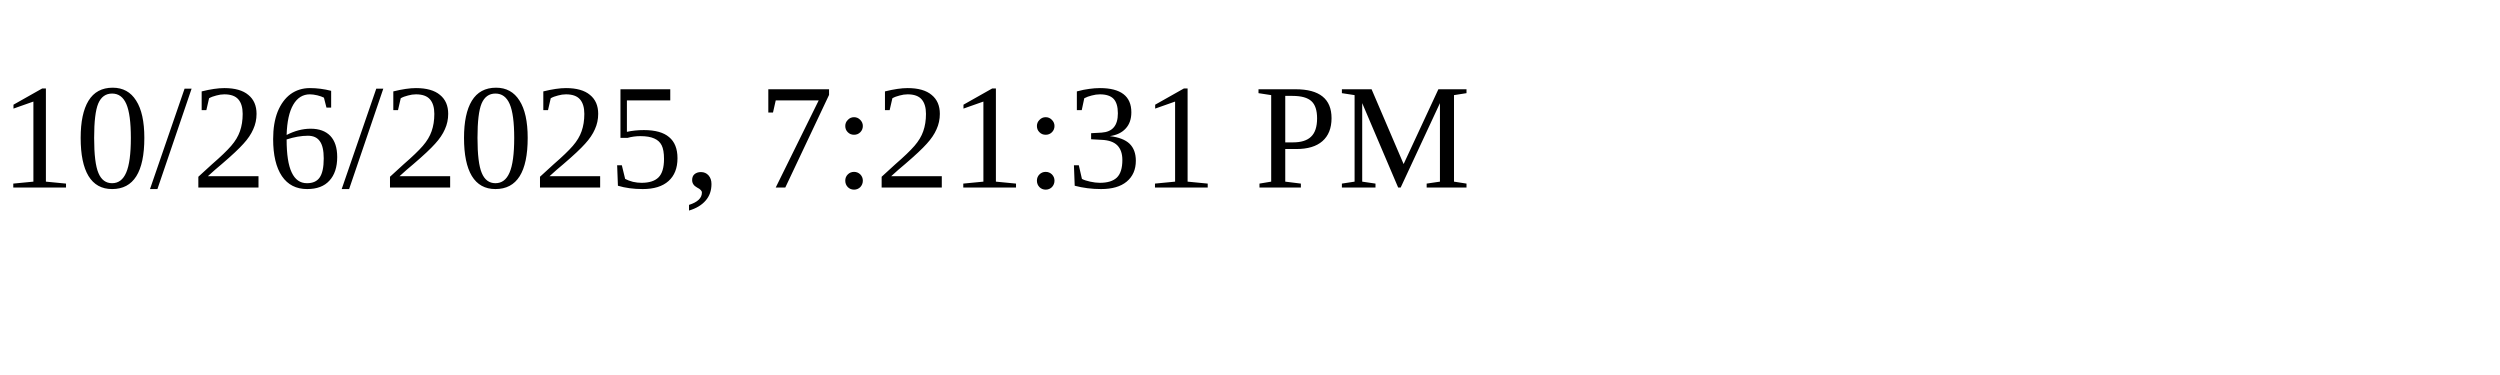
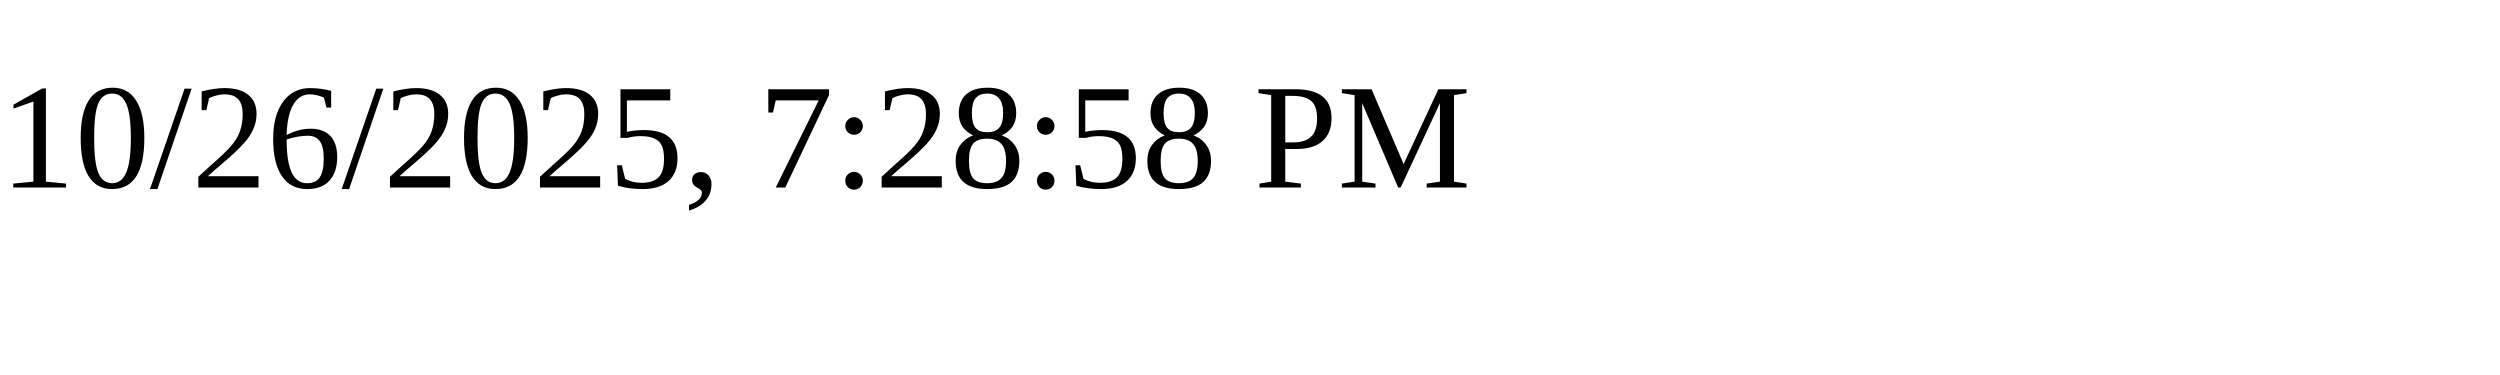
<svg xmlns="http://www.w3.org/2000/svg" height="30" width="200">
-   <text x="0" y="15">10/26/2025, 7:21:31 PM</text>
+   <text x="0" y="15">10/26/2025, 7:28:58 PM</text>
</svg>
